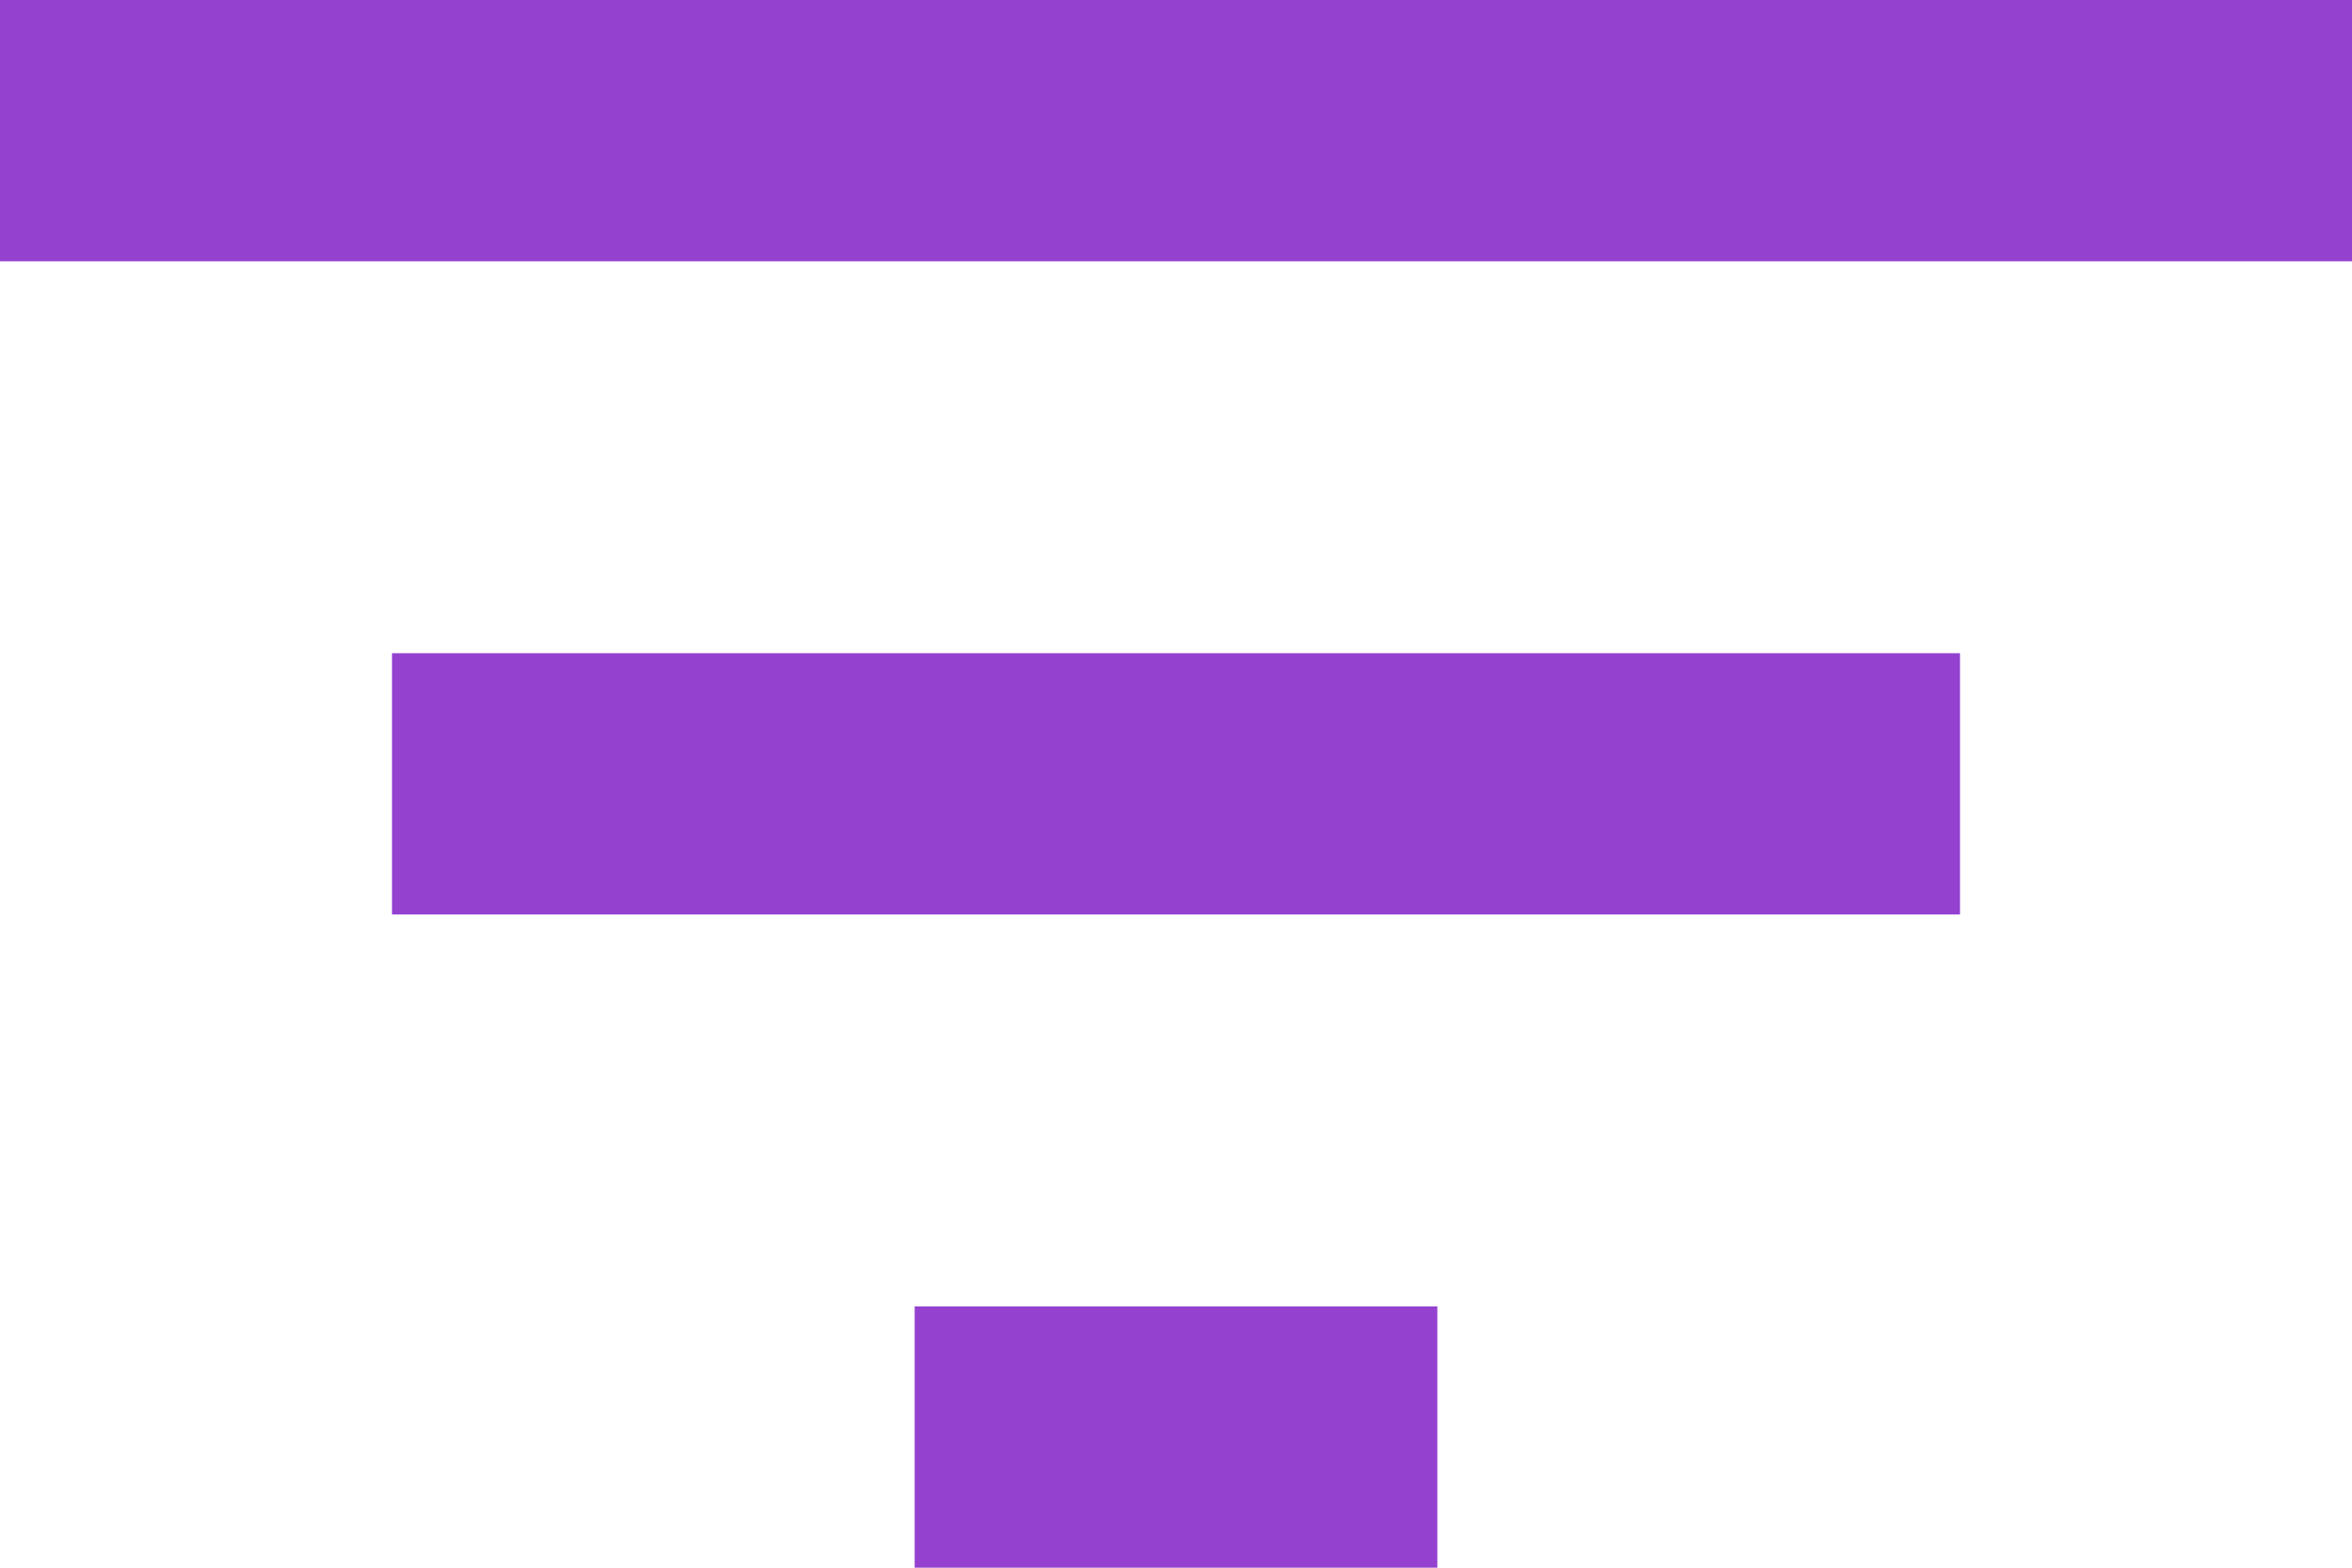
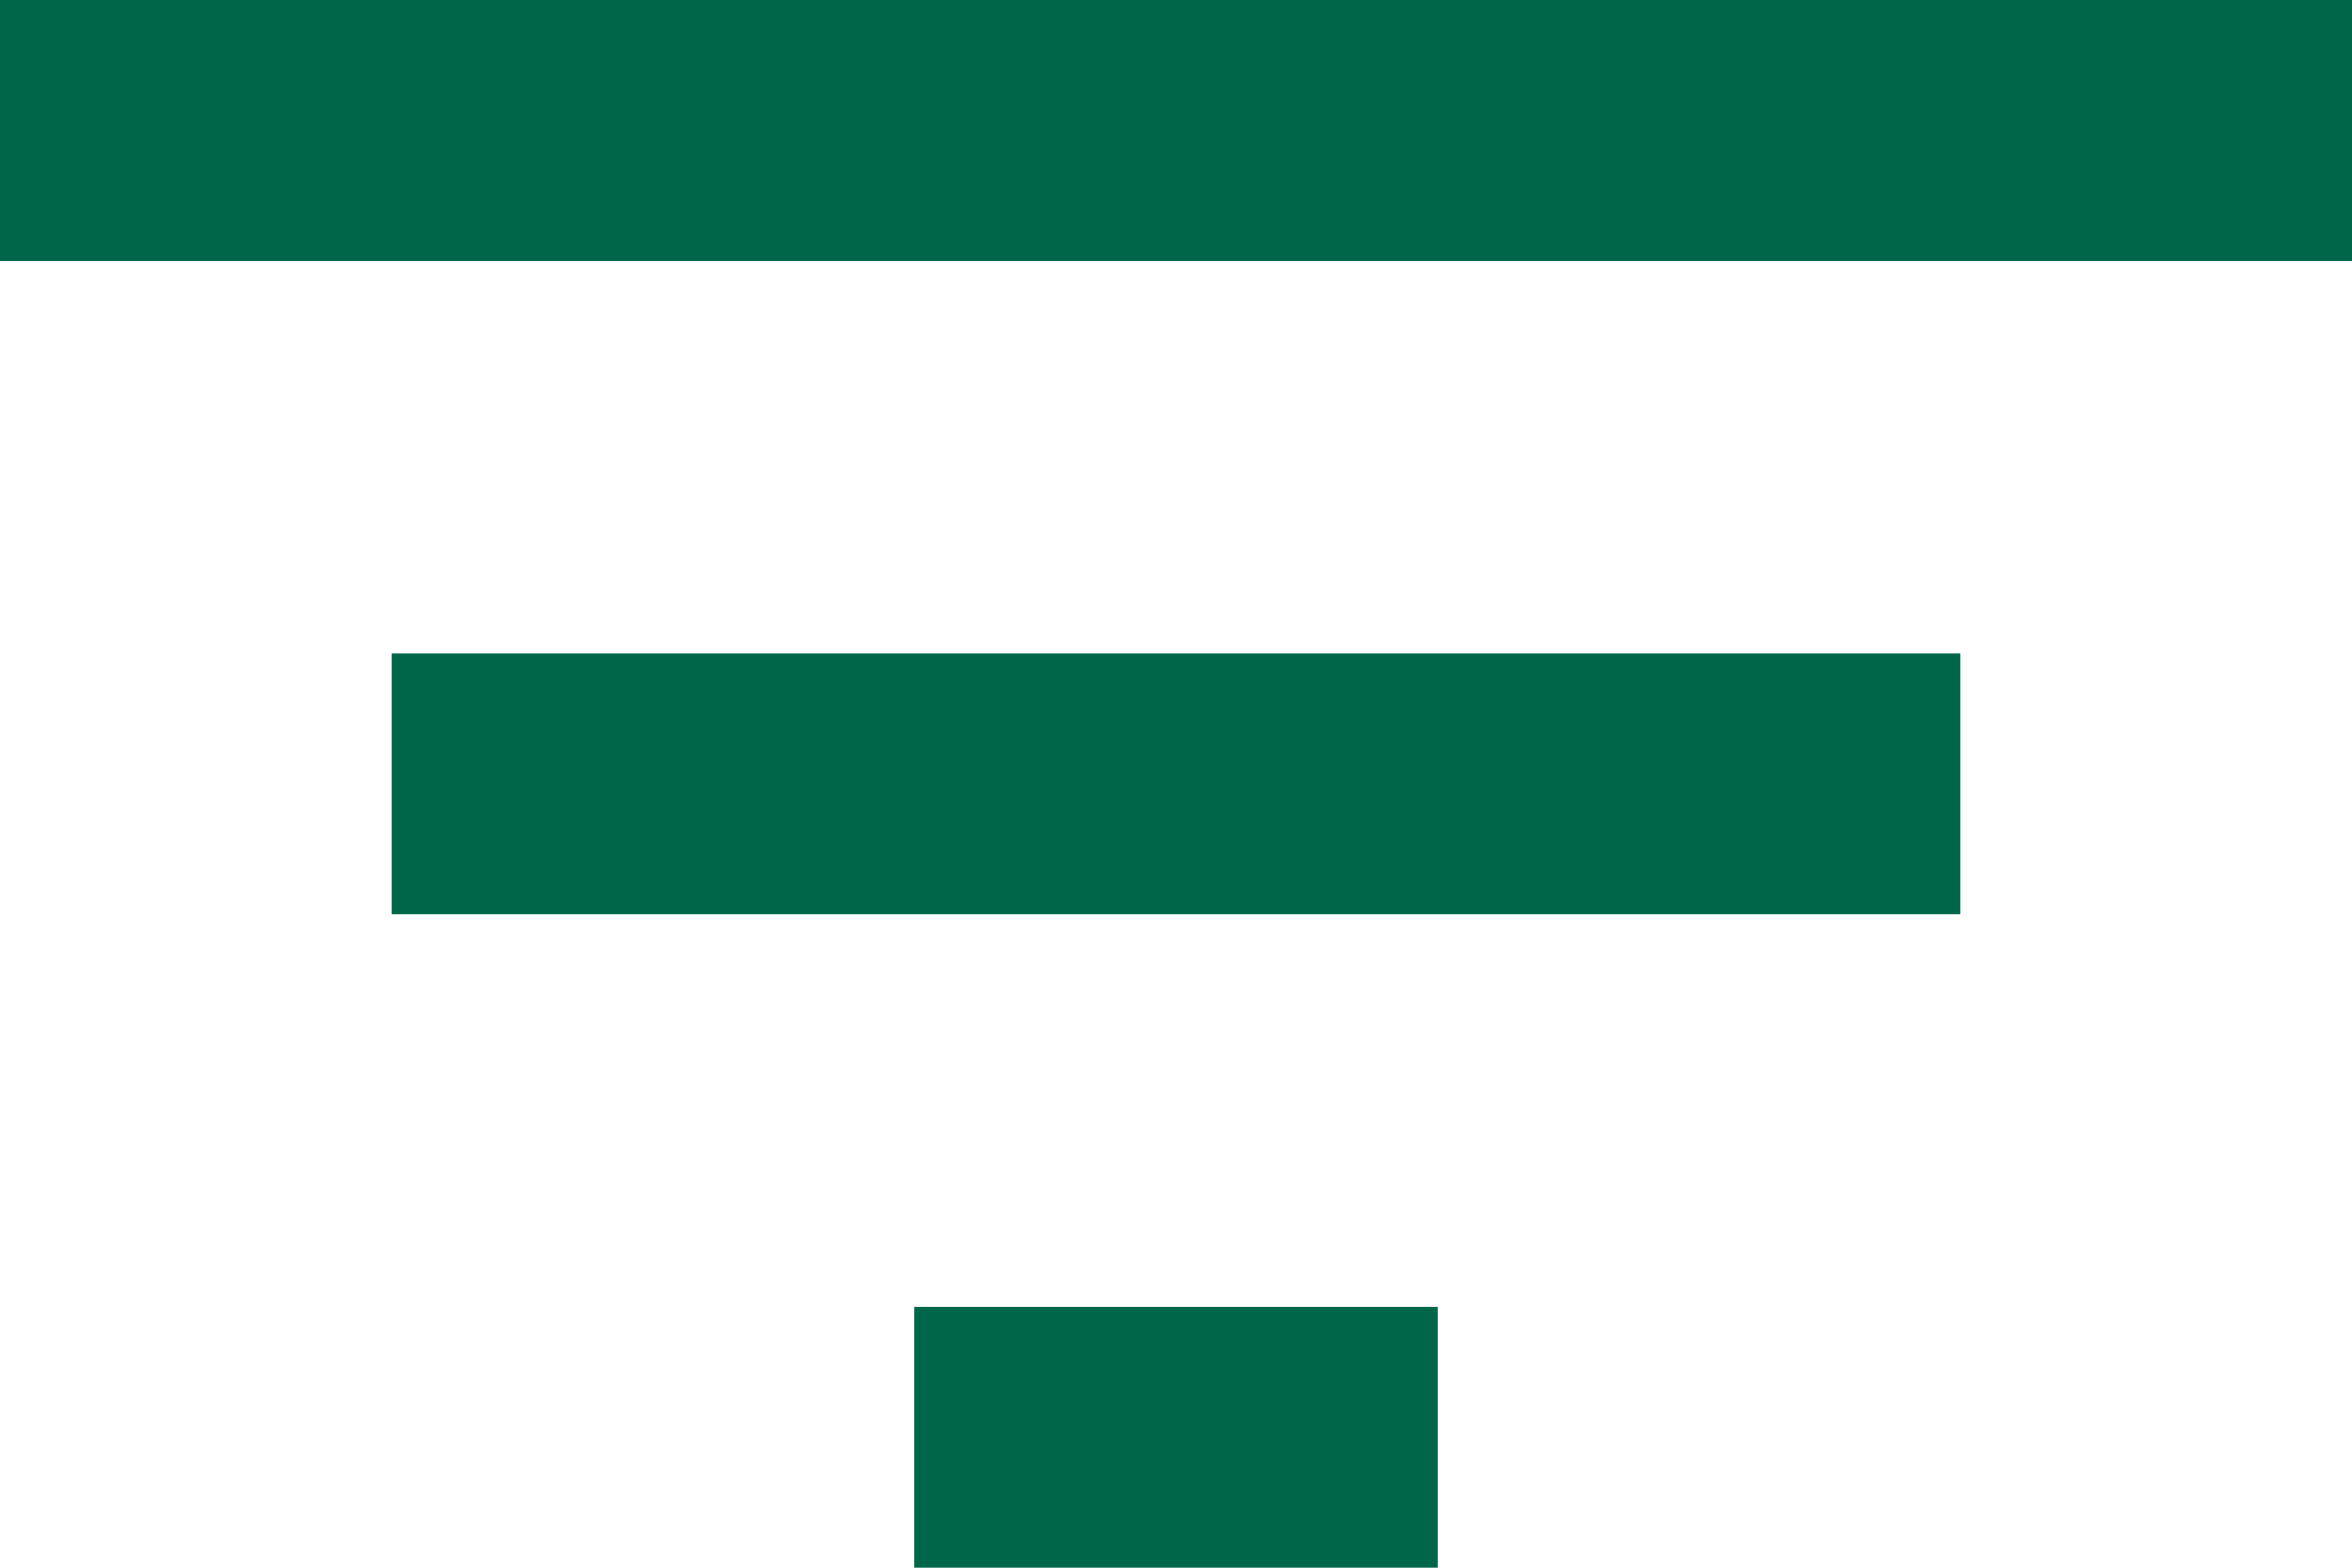
<svg xmlns="http://www.w3.org/2000/svg" width="36" height="24" viewBox="0 0 36 24" fill="none">
-   <path d="M14 24H22V20H14V24ZM0 0V4H36V0H0ZM6 14H30V10H6V14Z" fill="#9441D0" />
+   <path d="M14 24H22V20H14V24ZM0 0V4H36V0H0ZM6 14H30V10H6V14Z" fill="#00664A" />
</svg>
